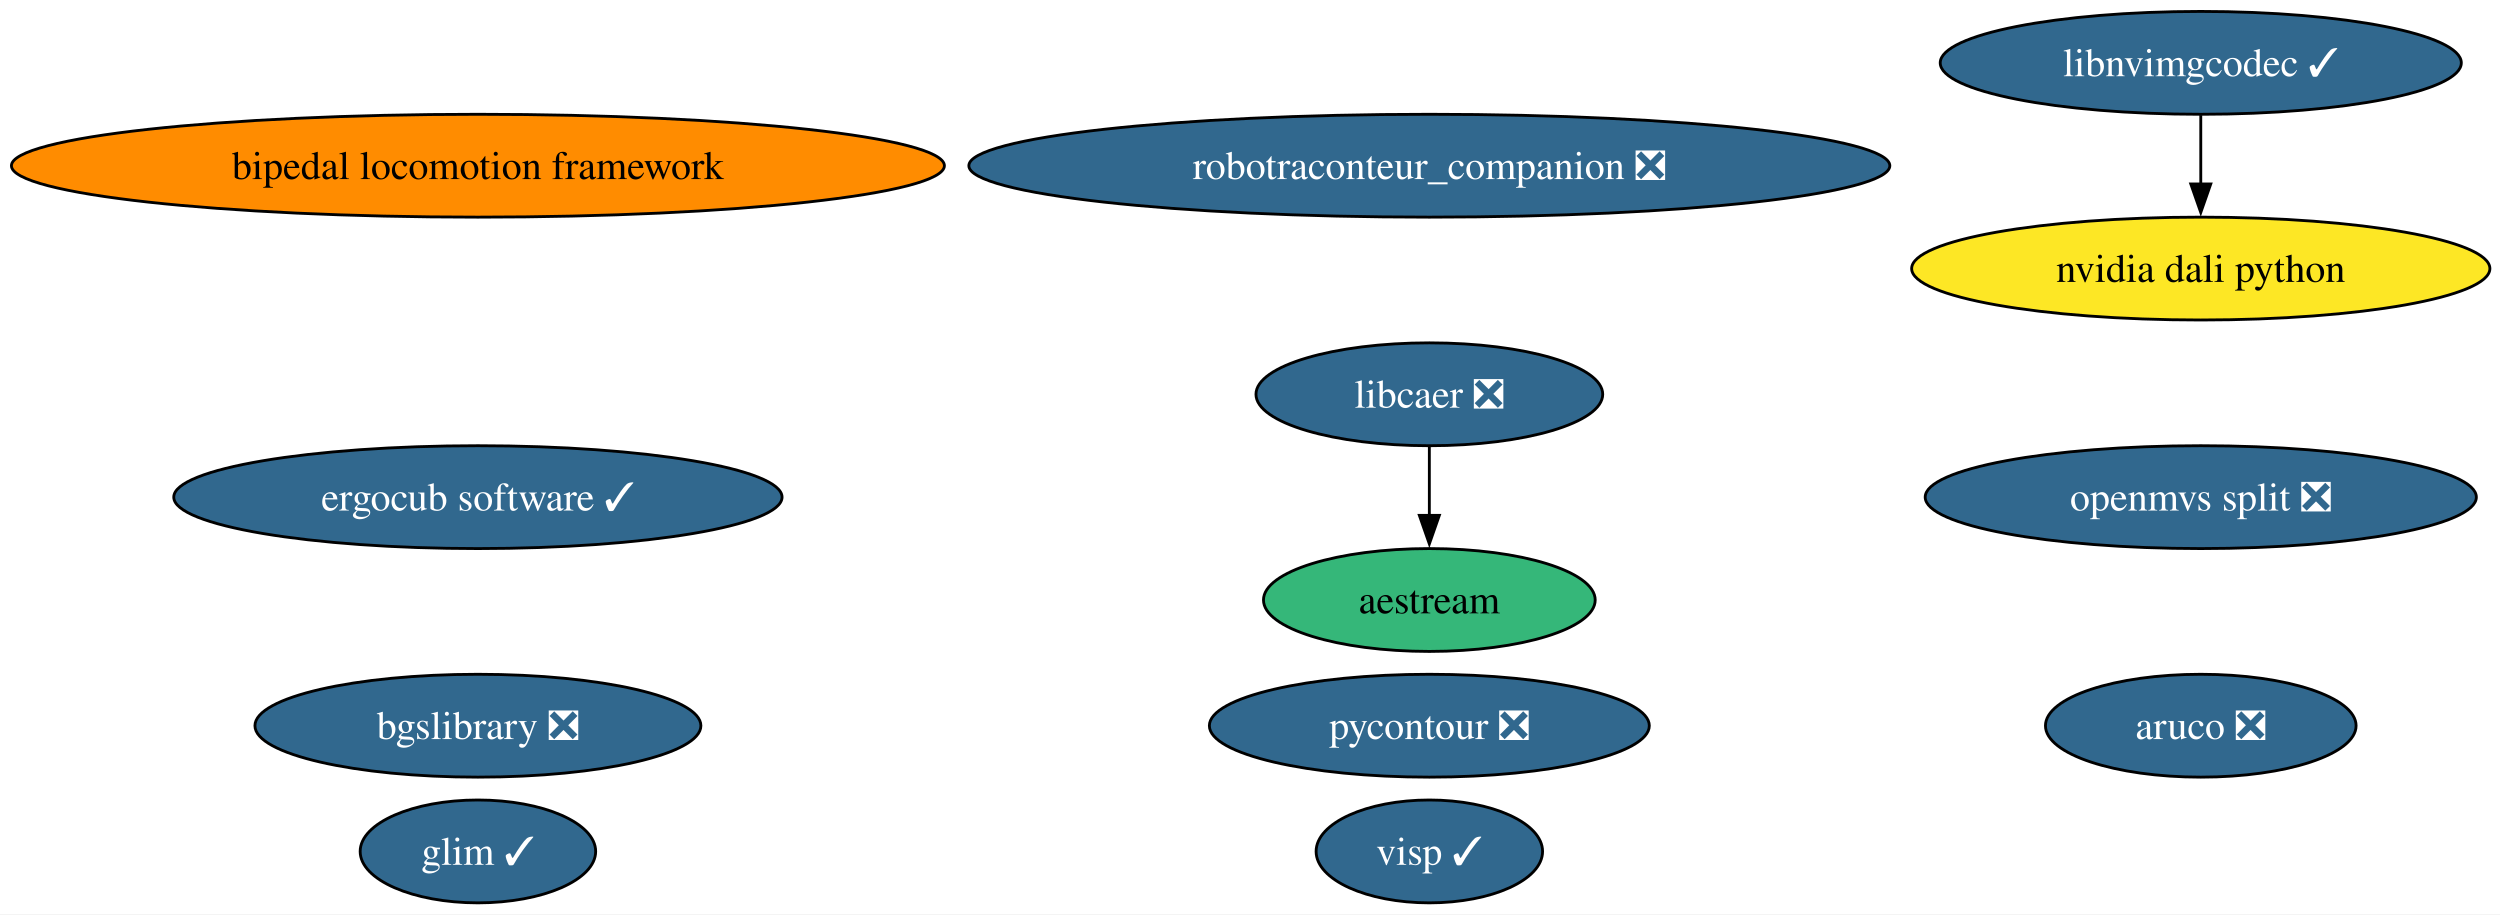
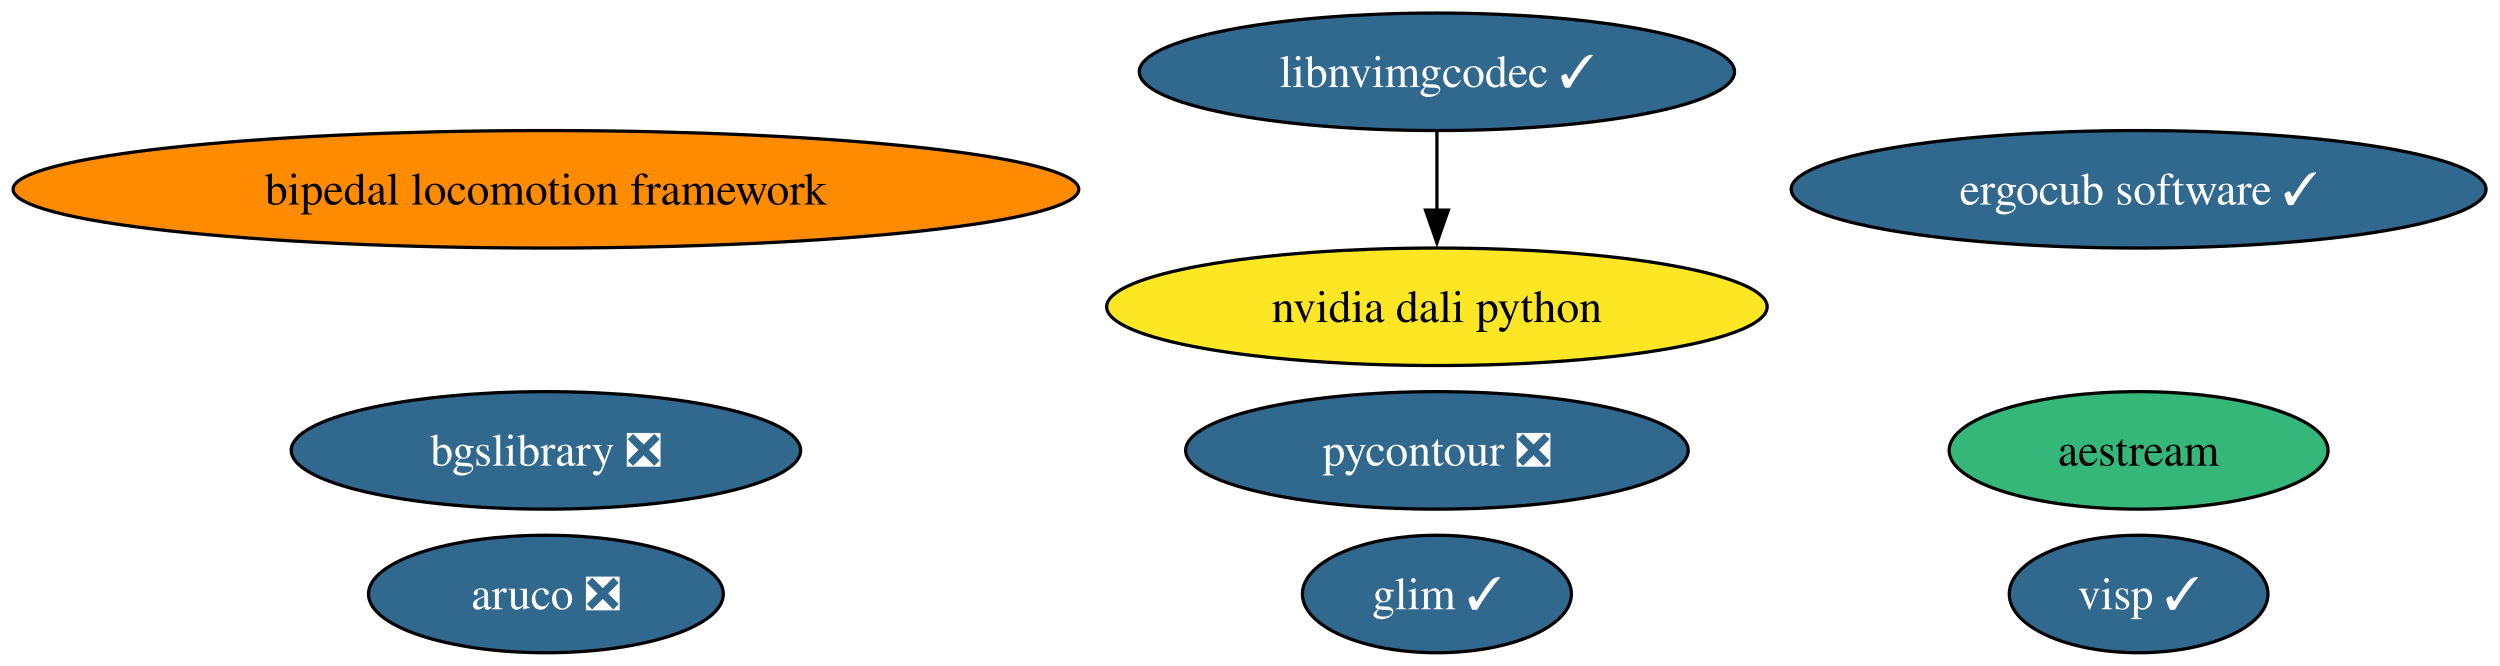
- <svg xmlns="http://www.w3.org/2000/svg" xmlns:xlink="http://www.w3.org/1999/xlink" width="875pt" height="320pt" viewBox="0.00 0.00 875.00 320.00">
-   <g id="graph0" class="graph" transform="scale(1 1) rotate(0) translate(4 316)">
-     <polygon fill="white" stroke="none" points="-4,4 -4,-316 871.46,-316 871.46,4 -4,4" />
+ <svg xmlns="http://www.w3.org/2000/svg" xmlns:xlink="http://www.w3.org/1999/xlink" width="766pt" height="204pt" viewBox="0.00 0.00 766.00 204.00">
+   <g id="graph0" class="graph" transform="scale(1 1) rotate(0) translate(4 200)">
+     <polygon fill="white" stroke="none" points="-4,4 -4,-200 761.72,-200 761.72,4 -4,4" />
    <g id="node1" class="node">
      <g id="a_node1">
        <a xlink:href="https://github.com/conda-forge/aestream-feedstock" xlink:title="aestream">
-           <ellipse fill="#35b779" stroke="black" cx="496.27" cy="-106" rx="58.05" ry="18" />
-           <text xml:space="preserve" text-anchor="middle" x="496.27" y="-101.33" font-family="Times,serif" font-size="14.00">aestream</text>
+           <ellipse fill="#35b779" stroke="black" cx="651.27" cy="-62" rx="58.05" ry="18" />
+           <text xml:space="preserve" text-anchor="middle" x="651.27" y="-57.33" font-family="Times,serif" font-size="14.00">aestream</text>
        </a>
      </g>
    </g>
    <g id="node2" class="node">
      <g id="a_node2">
        <a xlink:href="https://github.com/conda-forge/aruco-feedstock/pull/23" xlink:title="aruco ❎">
-           <ellipse fill="#31688e" stroke="black" cx="766.27" cy="-62" rx="54.36" ry="18" />
-           <text xml:space="preserve" text-anchor="middle" x="766.27" y="-57.33" font-family="Times,serif" font-size="14.00" fill="white">aruco ❎</text>
+           <ellipse fill="#31688e" stroke="black" cx="163.27" cy="-18" rx="54.36" ry="18" />
+           <text xml:space="preserve" text-anchor="middle" x="163.27" y="-13.32" font-family="Times,serif" font-size="14.00" fill="white">aruco ❎</text>
        </a>
      </g>
    </g>
    <g id="node3" class="node">
      <g id="a_node3">
        <a xlink:href="https://github.com/conda-forge/bgslibrary-feedstock/pull/20" xlink:title="bgslibrary ❎">
          <ellipse fill="#31688e" stroke="black" cx="163.27" cy="-62" rx="78.04" ry="18" />
          <text xml:space="preserve" text-anchor="middle" x="163.27" y="-57.33" font-family="Times,serif" font-size="14.00" fill="white">bgslibrary ❎</text>
        </a>
      </g>
    </g>
    <g id="node4" class="node">
      <g id="a_node4">
        <a xlink:href="https://github.com/conda-forge/bipedal-locomotion-framework-feedstock" xlink:title="bipedal locomotion framework">
-           <ellipse fill="#ff8c00" stroke="black" cx="163.27" cy="-258" rx="163.27" ry="18" />
-           <text xml:space="preserve" text-anchor="middle" x="163.27" y="-253.32" font-family="Times,serif" font-size="14.00">bipedal locomotion framework</text>
+           <ellipse fill="#ff8c00" stroke="black" cx="163.27" cy="-142" rx="163.27" ry="18" />
+           <text xml:space="preserve" text-anchor="middle" x="163.27" y="-137.32" font-family="Times,serif" font-size="14.00">bipedal locomotion framework</text>
        </a>
      </g>
    </g>
    <g id="node5" class="node">
      <g id="a_node5">
        <a xlink:href="https://github.com/conda-forge/ergocub-software-feedstock/pull/39" xlink:title="ergocub software ✓">
-           <ellipse fill="#31688e" stroke="black" cx="163.27" cy="-142" rx="106.45" ry="18" />
-           <text xml:space="preserve" text-anchor="middle" x="163.27" y="-137.32" font-family="Times,serif" font-size="14.00" fill="white">ergocub software ✓</text>
+           <ellipse fill="#31688e" stroke="black" cx="651.27" cy="-142" rx="106.45" ry="18" />
+           <text xml:space="preserve" text-anchor="middle" x="651.27" y="-137.32" font-family="Times,serif" font-size="14.00" fill="white">ergocub software ✓</text>
        </a>
      </g>
    </g>
    <g id="node6" class="node">
      <g id="a_node6">
        <a xlink:href="https://github.com/conda-forge/glim-feedstock/pull/18" xlink:title="glim ✓">
-           <ellipse fill="#31688e" stroke="black" cx="163.27" cy="-18" rx="41.21" ry="18" />
-           <text xml:space="preserve" text-anchor="middle" x="163.27" y="-13.32" font-family="Times,serif" font-size="14.00" fill="white">glim ✓</text>
+           <ellipse fill="#31688e" stroke="black" cx="436.27" cy="-18" rx="41.21" ry="18" />
+           <text xml:space="preserve" text-anchor="middle" x="436.27" y="-13.32" font-family="Times,serif" font-size="14.00" fill="white">glim ✓</text>
        </a>
      </g>
    </g>
    <g id="node7" class="node">
      <g id="a_node7">
-         <a xlink:href="https://github.com/conda-forge/libcaer-feedstock/pull/26" xlink:title="libcaer ❎">
-           <ellipse fill="#31688e" stroke="black" cx="496.27" cy="-178" rx="60.68" ry="18" />
-           <text xml:space="preserve" text-anchor="middle" x="496.27" y="-173.32" font-family="Times,serif" font-size="14.00" fill="white">libcaer ❎</text>
+         <a xlink:href="https://github.com/conda-forge/libnvimgcodec-feedstock/pull/29" xlink:title="libnvimgcodec ✓">
+           <ellipse fill="#31688e" stroke="black" cx="436.27" cy="-178" rx="91.19" ry="18" />
+           <text xml:space="preserve" text-anchor="middle" x="436.27" y="-173.32" font-family="Times,serif" font-size="14.00" fill="white">libnvimgcodec ✓</text>
+         </a>
+       </g>
+     </g>
+     <g id="node8" class="node">
+       <g id="a_node8">
+         <a xlink:href="https://github.com/conda-forge/nvidia-dali-python-feedstock" xlink:title="nvidia dali python">
+           <ellipse fill="#fde725" stroke="black" cx="436.27" cy="-106" rx="101.19" ry="18" />
+           <text xml:space="preserve" text-anchor="middle" x="436.27" y="-101.33" font-family="Times,serif" font-size="14.00">nvidia dali python</text>
        </a>
      </g>
    </g>
    <g id="edge1" class="edge">
-       <path fill="none" stroke="black" d="M496.27,-159.7C496.27,-152.41 496.27,-143.73 496.27,-135.54" />
-       <polygon fill="black" stroke="black" points="499.77,-135.62 496.27,-125.62 492.77,-135.62 499.77,-135.62" />
+       <path fill="none" stroke="black" d="M436.27,-159.7C436.27,-152.41 436.27,-143.73 436.27,-135.54" />
+       <polygon fill="black" stroke="black" points="439.77,-135.62 436.27,-125.62 432.77,-135.62 439.77,-135.62" />
    </g>
-     <g id="node8" class="node">
-       <g id="a_node8">
-         <a xlink:href="https://github.com/conda-forge/libnvimgcodec-feedstock/pull/29" xlink:title="libnvimgcodec ✓">
-           <ellipse fill="#31688e" stroke="black" cx="766.27" cy="-294" rx="91.19" ry="18" />
-           <text xml:space="preserve" text-anchor="middle" x="766.27" y="-289.32" font-family="Times,serif" font-size="14.00" fill="white">libnvimgcodec ✓</text>
+     <g id="node9" class="node">
+       <g id="a_node9">
+         <a xlink:href="https://github.com/conda-forge/pycontour-feedstock/pull/29" xlink:title="pycontour ❎">
+           <ellipse fill="#31688e" stroke="black" cx="436.27" cy="-62" rx="76.99" ry="18" />
+           <text xml:space="preserve" text-anchor="middle" x="436.27" y="-57.33" font-family="Times,serif" font-size="14.00" fill="white">pycontour ❎</text>
        </a>
      </g>
    </g>
-     <g id="node9" class="node">
-       <g id="a_node9">
-         <a xlink:href="https://github.com/conda-forge/nvidia-dali-python-feedstock" xlink:title="nvidia dali python">
-           <ellipse fill="#fde725" stroke="black" cx="766.27" cy="-222" rx="101.19" ry="18" />
-           <text xml:space="preserve" text-anchor="middle" x="766.27" y="-217.32" font-family="Times,serif" font-size="14.00">nvidia dali python</text>
-         </a>
-       </g>
-     </g>
-     <g id="edge2" class="edge">
-       <path fill="none" stroke="black" d="M766.27,-275.7C766.27,-268.41 766.27,-259.73 766.27,-251.54" />
-       <polygon fill="black" stroke="black" points="769.77,-251.62 766.27,-241.62 762.77,-251.62 769.77,-251.62" />
-     </g>
    <g id="node10" class="node">
      <g id="a_node10">
-         <a xlink:href="https://github.com/conda-forge/pycontour-feedstock/pull/29" xlink:title="pycontour ❎">
-           <ellipse fill="#31688e" stroke="black" cx="496.27" cy="-62" rx="76.99" ry="18" />
-           <text xml:space="preserve" text-anchor="middle" x="496.27" y="-57.33" font-family="Times,serif" font-size="14.00" fill="white">pycontour ❎</text>
-         </a>
-       </g>
-     </g>
-     <g id="node11" class="node">
-       <g id="a_node11">
-         <a xlink:href="https://github.com/conda-forge/robotraconteur_companion-feedstock/pull/25" xlink:title="robotraconteur_companion ❎">
-           <ellipse fill="#31688e" stroke="black" cx="496.27" cy="-258" rx="161.17" ry="18" />
-           <text xml:space="preserve" text-anchor="middle" x="496.27" y="-253.32" font-family="Times,serif" font-size="14.00" fill="white">robotraconteur_companion ❎</text>
-         </a>
-       </g>
-     </g>
-     <g id="node12" class="node">
-       <g id="a_node12">
        <a xlink:href="https://github.com/conda-forge/visp-feedstock/pull/52" xlink:title="visp ✓">
-           <ellipse fill="#31688e" stroke="black" cx="496.27" cy="-18" rx="39.63" ry="18" />
-           <text xml:space="preserve" text-anchor="middle" x="496.27" y="-13.32" font-family="Times,serif" font-size="14.00" fill="white">visp ✓</text>
-         </a>
-       </g>
-     </g>
-     <g id="node13" class="node">
-       <g id="a_node13">
-         <a xlink:href="https://github.com/conda-forge/openmvs-split-feedstock/pull/6" xlink:title="openmvs split ❎">
-           <ellipse fill="#31688e" stroke="black" cx="766.27" cy="-142" rx="96.45" ry="18" />
-           <text xml:space="preserve" text-anchor="middle" x="766.27" y="-137.32" font-family="Times,serif" font-size="14.00" fill="white">openmvs split ❎</text>
+           <ellipse fill="#31688e" stroke="black" cx="651.27" cy="-18" rx="39.63" ry="18" />
+           <text xml:space="preserve" text-anchor="middle" x="651.27" y="-13.32" font-family="Times,serif" font-size="14.00" fill="white">visp ✓</text>
        </a>
      </g>
    </g>
  </g>
</svg>
